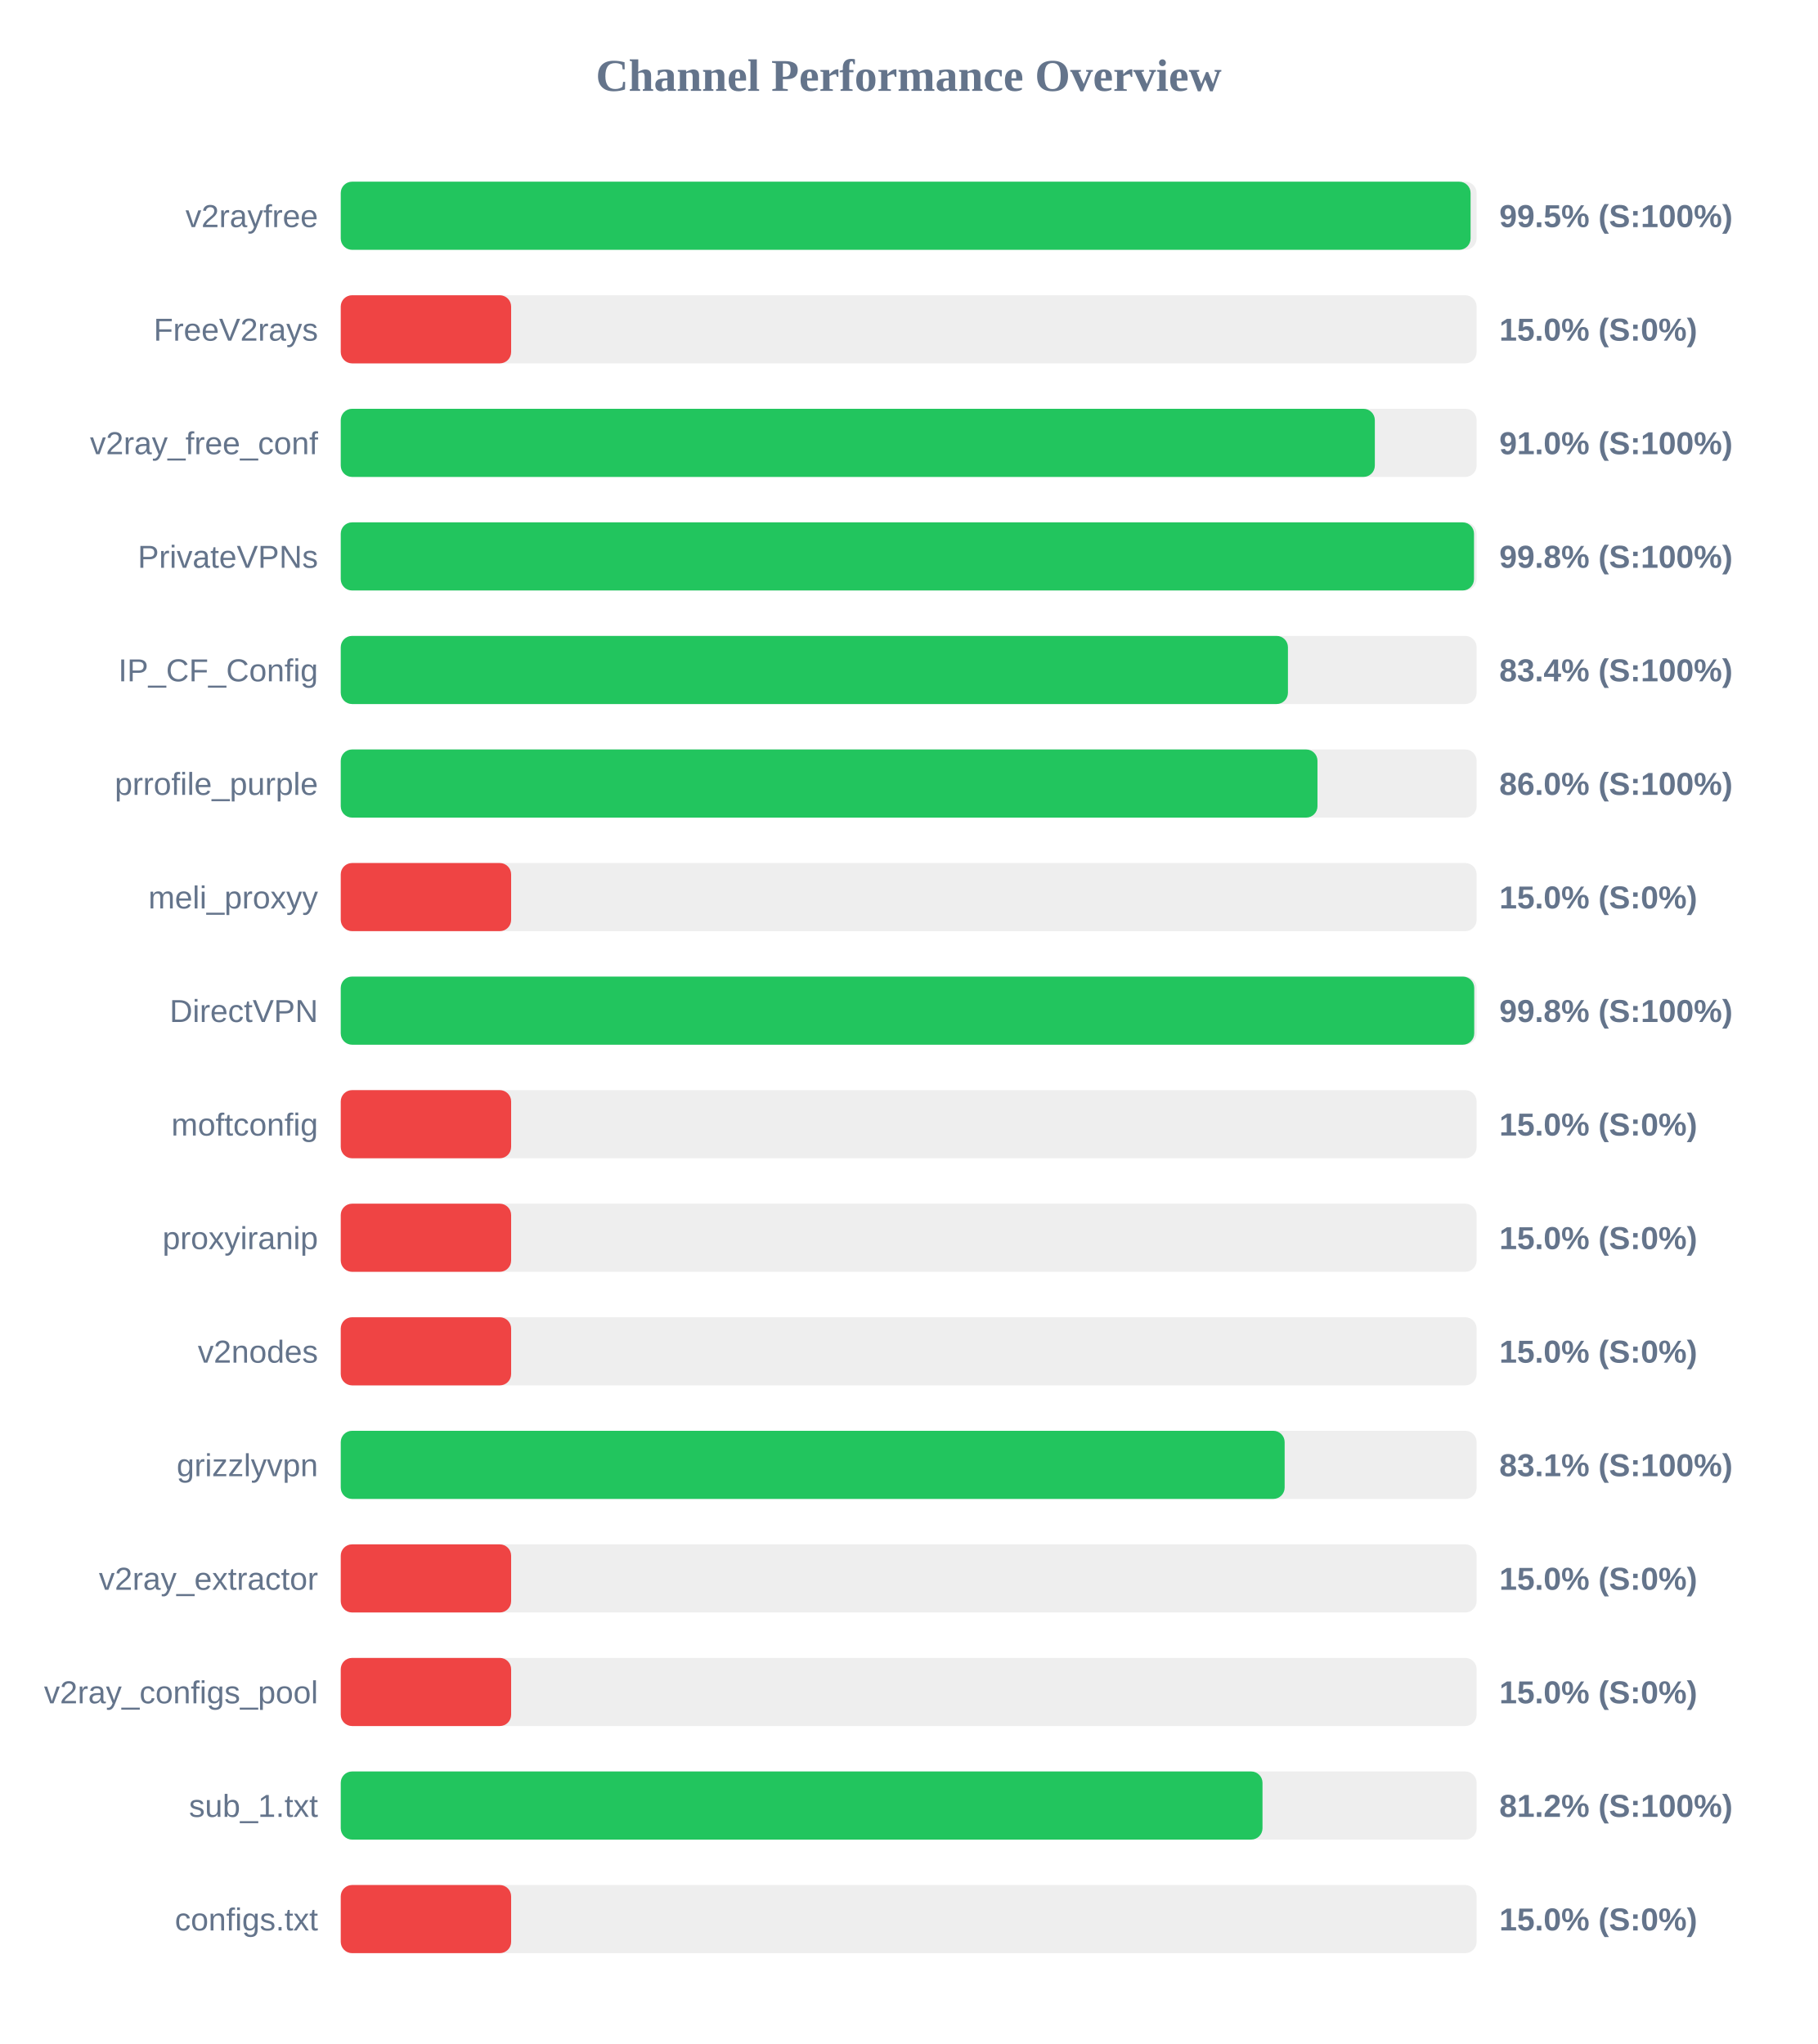
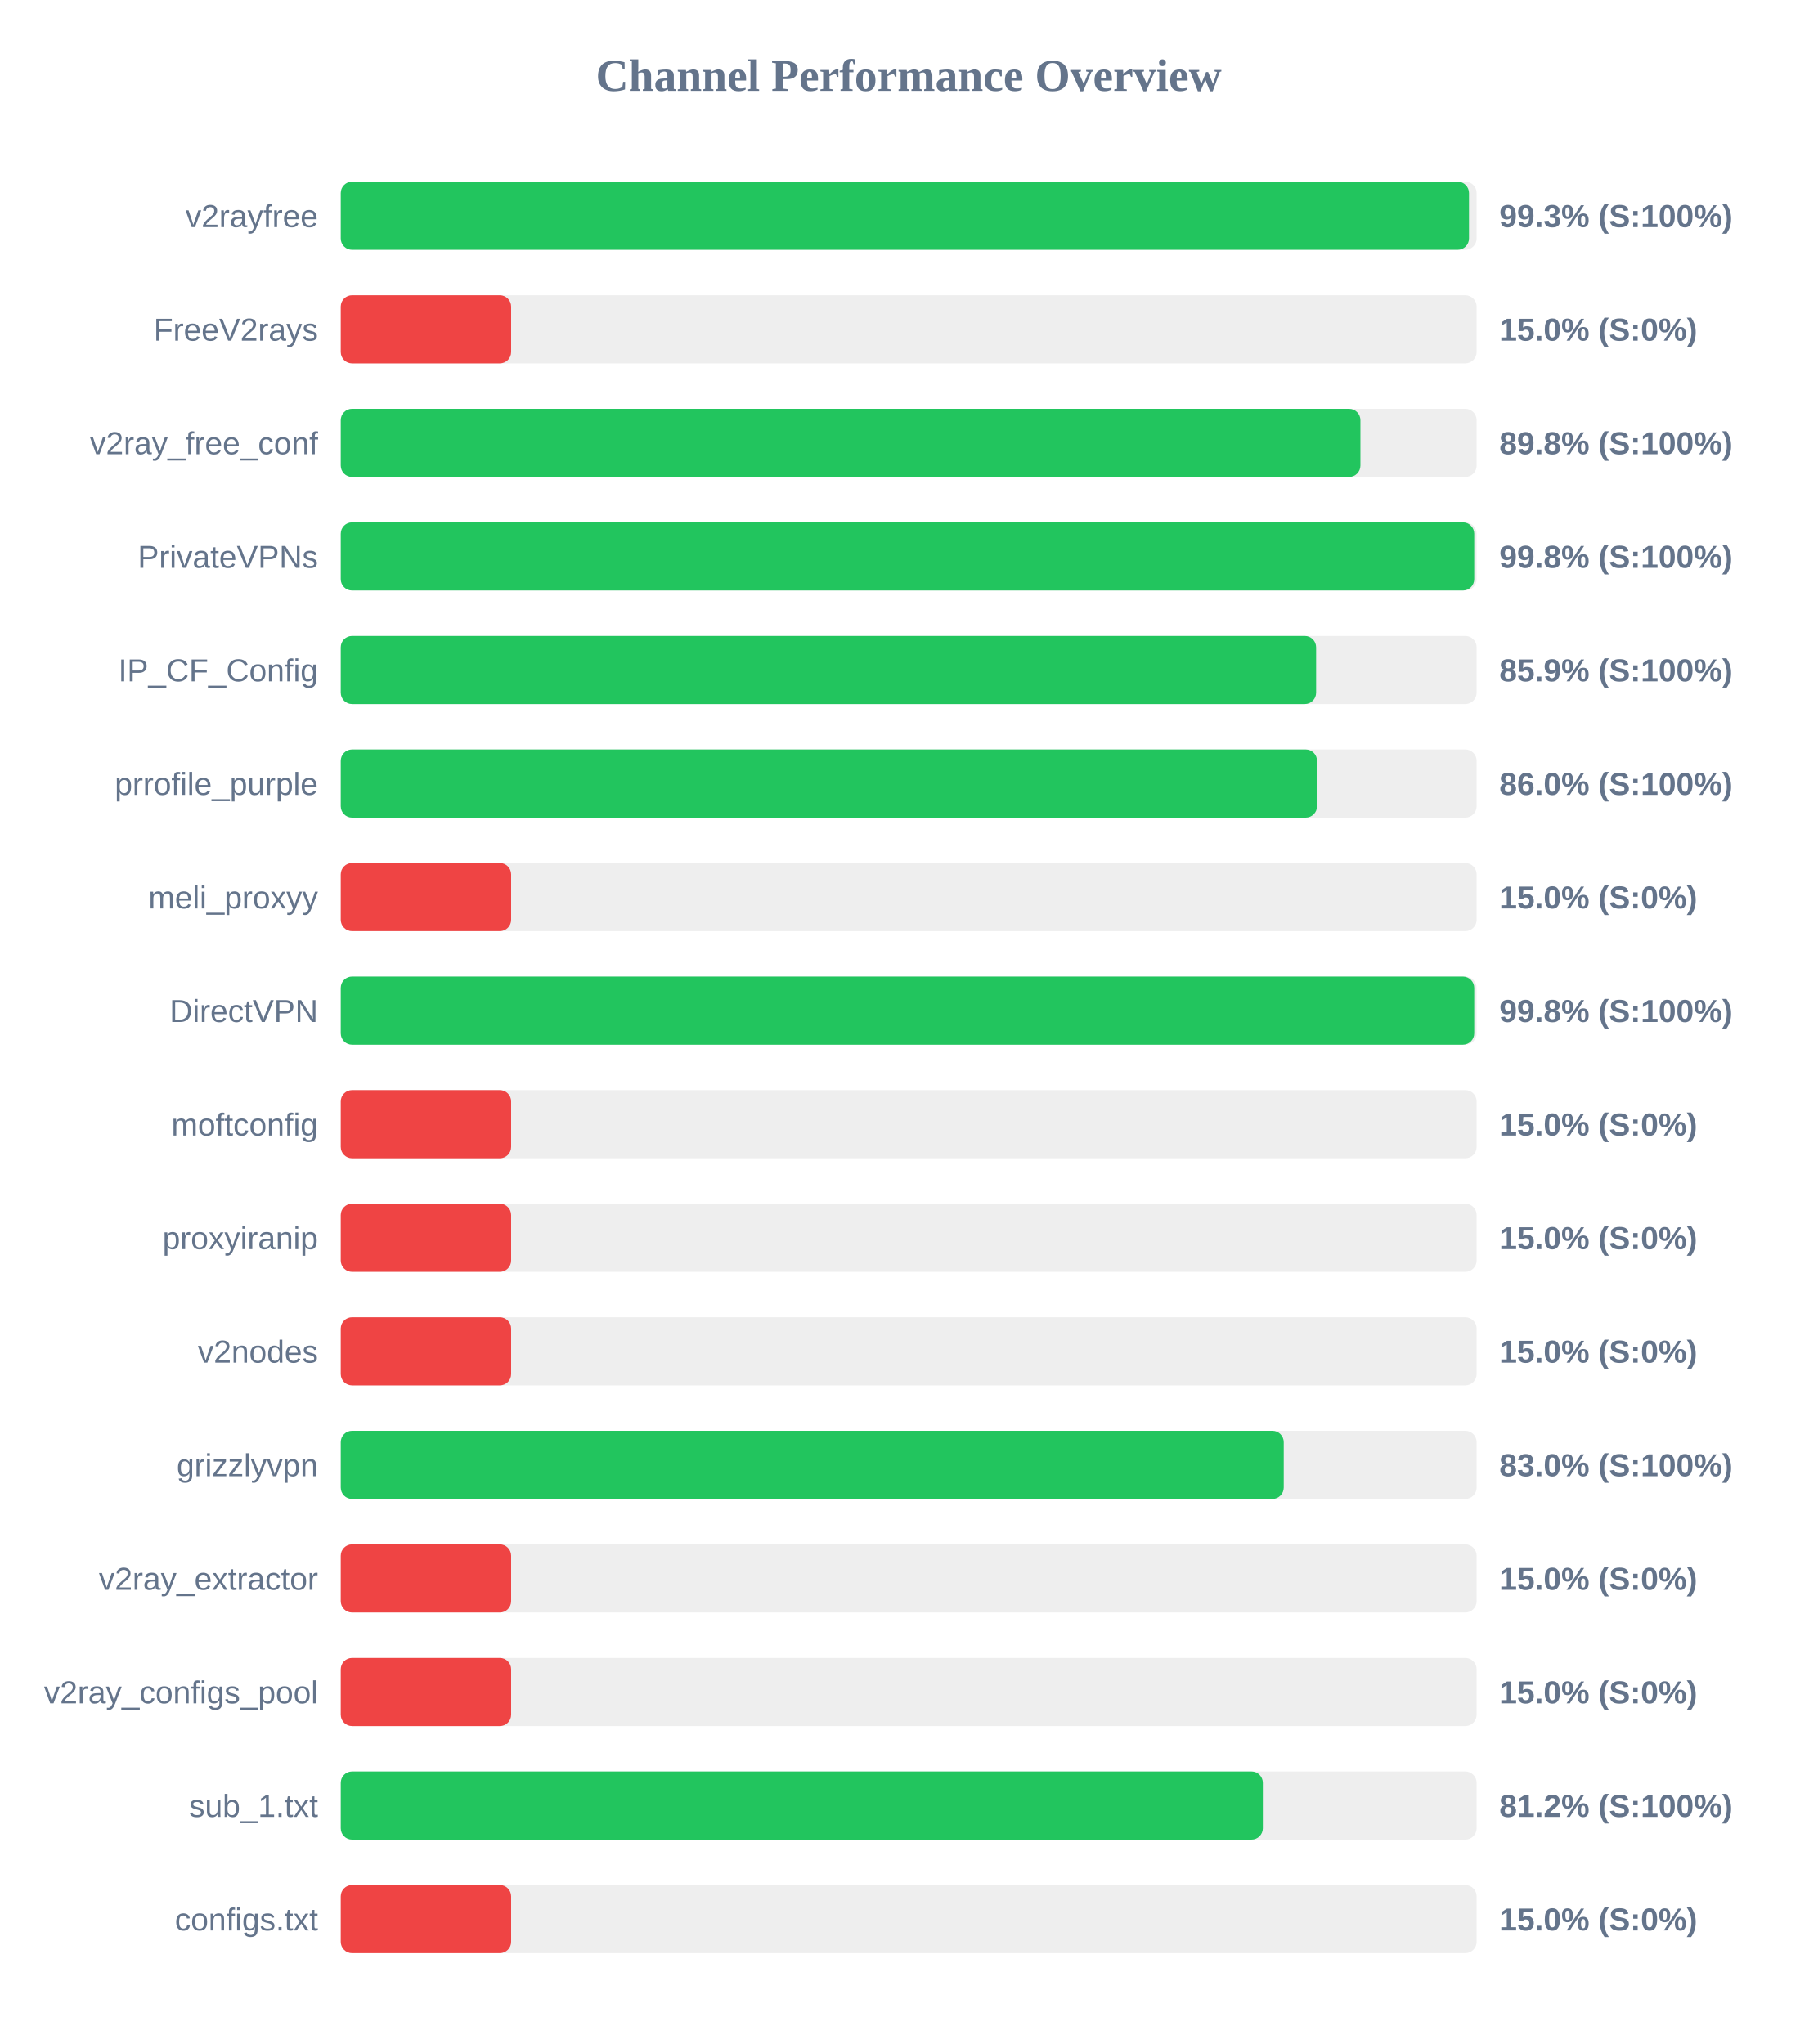
<svg xmlns="http://www.w3.org/2000/svg" width="800" height="900" version="1.1">
  <style>
        .row { font: 14px Arial; fill: #64748b; }
        .score { font: bold 14px Arial; fill: #64748b; }
    </style>
  <text x="400" y="40" text-anchor="middle" font-size="20px" font-weight="bold" fill="#64748b">Channel Performance Overview</text>
  <rect x="150" y="80" width="500" height="30" fill="#eee" rx="5" />
-   <rect x="150" y="80" width="497.35" height="30" fill="#22c55e" rx="5" />
+   <rect x="150" y="80" width="496.65" height="30" fill="#22c55e" rx="5" />
  <text x="140" y="100" text-anchor="end" class="row">v2rayfree</text>
-   <text x="660" y="100" text-anchor="start" class="score">99.5% (S:100%)</text>
+   <text x="660" y="100" text-anchor="start" class="score">99.3% (S:100%)</text>
  <rect x="150" y="130" width="500" height="30" fill="#eee" rx="5" />
  <rect x="150" y="130" width="75.0" height="30" fill="#ef4444" rx="5" />
  <text x="140" y="150" text-anchor="end" class="row">FreeV2rays</text>
  <text x="660" y="150" text-anchor="start" class="score">15.0% (S:0%)</text>
  <rect x="150" y="180" width="500" height="30" fill="#eee" rx="5" />
-   <rect x="150" y="180" width="455.2" height="30" fill="#22c55e" rx="5" />
+   <rect x="150" y="180" width="448.85" height="30" fill="#22c55e" rx="5" />
  <text x="140" y="200" text-anchor="end" class="row">v2ray_free_conf</text>
-   <text x="660" y="200" text-anchor="start" class="score">91.0% (S:100%)</text>
+   <text x="660" y="200" text-anchor="start" class="score">89.8% (S:100%)</text>
  <rect x="150" y="230" width="500" height="30" fill="#eee" rx="5" />
-   <rect x="150" y="230" width="498.85" height="30" fill="#22c55e" rx="5" />
+   <rect x="150" y="230" width="498.95" height="30" fill="#22c55e" rx="5" />
  <text x="140" y="250" text-anchor="end" class="row">PrivateVPNs</text>
  <text x="660" y="250" text-anchor="start" class="score">99.8% (S:100%)</text>
  <rect x="150" y="280" width="500" height="30" fill="#eee" rx="5" />
-   <rect x="150" y="280" width="416.95" height="30" fill="#22c55e" rx="5" />
+   <rect x="150" y="280" width="429.35" height="30" fill="#22c55e" rx="5" />
  <text x="140" y="300" text-anchor="end" class="row">IP_CF_Config</text>
-   <text x="660" y="300" text-anchor="start" class="score">83.4% (S:100%)</text>
+   <text x="660" y="300" text-anchor="start" class="score">85.9% (S:100%)</text>
  <rect x="150" y="330" width="500" height="30" fill="#eee" rx="5" />
-   <rect x="150" y="330" width="429.95" height="30" fill="#22c55e" rx="5" />
+   <rect x="150" y="330" width="429.75" height="30" fill="#22c55e" rx="5" />
  <text x="140" y="350" text-anchor="end" class="row">prrofile_purple</text>
  <text x="660" y="350" text-anchor="start" class="score">86.0% (S:100%)</text>
  <rect x="150" y="380" width="500" height="30" fill="#eee" rx="5" />
  <rect x="150" y="380" width="75.0" height="30" fill="#ef4444" rx="5" />
  <text x="140" y="400" text-anchor="end" class="row">meli_proxyy</text>
  <text x="660" y="400" text-anchor="start" class="score">15.0% (S:0%)</text>
  <rect x="150" y="430" width="500" height="30" fill="#eee" rx="5" />
  <rect x="150" y="430" width="498.95" height="30" fill="#22c55e" rx="5" />
  <text x="140" y="450" text-anchor="end" class="row">DirectVPN</text>
  <text x="660" y="450" text-anchor="start" class="score">99.8% (S:100%)</text>
  <rect x="150" y="480" width="500" height="30" fill="#eee" rx="5" />
  <rect x="150" y="480" width="75.0" height="30" fill="#ef4444" rx="5" />
  <text x="140" y="500" text-anchor="end" class="row">moftconfig</text>
  <text x="660" y="500" text-anchor="start" class="score">15.0% (S:0%)</text>
  <rect x="150" y="530" width="500" height="30" fill="#eee" rx="5" />
  <rect x="150" y="530" width="75.0" height="30" fill="#ef4444" rx="5" />
  <text x="140" y="550" text-anchor="end" class="row">proxyiranip</text>
  <text x="660" y="550" text-anchor="start" class="score">15.0% (S:0%)</text>
  <rect x="150" y="580" width="500" height="30" fill="#eee" rx="5" />
  <rect x="150" y="580" width="75.0" height="30" fill="#ef4444" rx="5" />
  <text x="140" y="600" text-anchor="end" class="row">v2nodes</text>
  <text x="660" y="600" text-anchor="start" class="score">15.0% (S:0%)</text>
  <rect x="150" y="630" width="500" height="30" fill="#eee" rx="5" />
-   <rect x="150" y="630" width="415.5" height="30" fill="#22c55e" rx="5" />
+   <rect x="150" y="630" width="415.1" height="30" fill="#22c55e" rx="5" />
  <text x="140" y="650" text-anchor="end" class="row">grizzlyvpn</text>
-   <text x="660" y="650" text-anchor="start" class="score">83.1% (S:100%)</text>
+   <text x="660" y="650" text-anchor="start" class="score">83.0% (S:100%)</text>
  <rect x="150" y="680" width="500" height="30" fill="#eee" rx="5" />
  <rect x="150" y="680" width="75.0" height="30" fill="#ef4444" rx="5" />
  <text x="140" y="700" text-anchor="end" class="row">v2ray_extractor</text>
  <text x="660" y="700" text-anchor="start" class="score">15.0% (S:0%)</text>
  <rect x="150" y="730" width="500" height="30" fill="#eee" rx="5" />
  <rect x="150" y="730" width="75.0" height="30" fill="#ef4444" rx="5" />
  <text x="140" y="750" text-anchor="end" class="row">v2ray_configs_pool</text>
  <text x="660" y="750" text-anchor="start" class="score">15.0% (S:0%)</text>
  <rect x="150" y="780" width="500" height="30" fill="#eee" rx="5" />
-   <rect x="150" y="780" width="405.75" height="30" fill="#22c55e" rx="5" />
+   <rect x="150" y="780" width="405.9" height="30" fill="#22c55e" rx="5" />
  <text x="140" y="800" text-anchor="end" class="row">sub_1.txt</text>
  <text x="660" y="800" text-anchor="start" class="score">81.2% (S:100%)</text>
  <rect x="150" y="830" width="500" height="30" fill="#eee" rx="5" />
  <rect x="150" y="830" width="75.0" height="30" fill="#ef4444" rx="5" />
  <text x="140" y="850" text-anchor="end" class="row">configs.txt</text>
  <text x="660" y="850" text-anchor="start" class="score">15.0% (S:0%)</text>
</svg>
